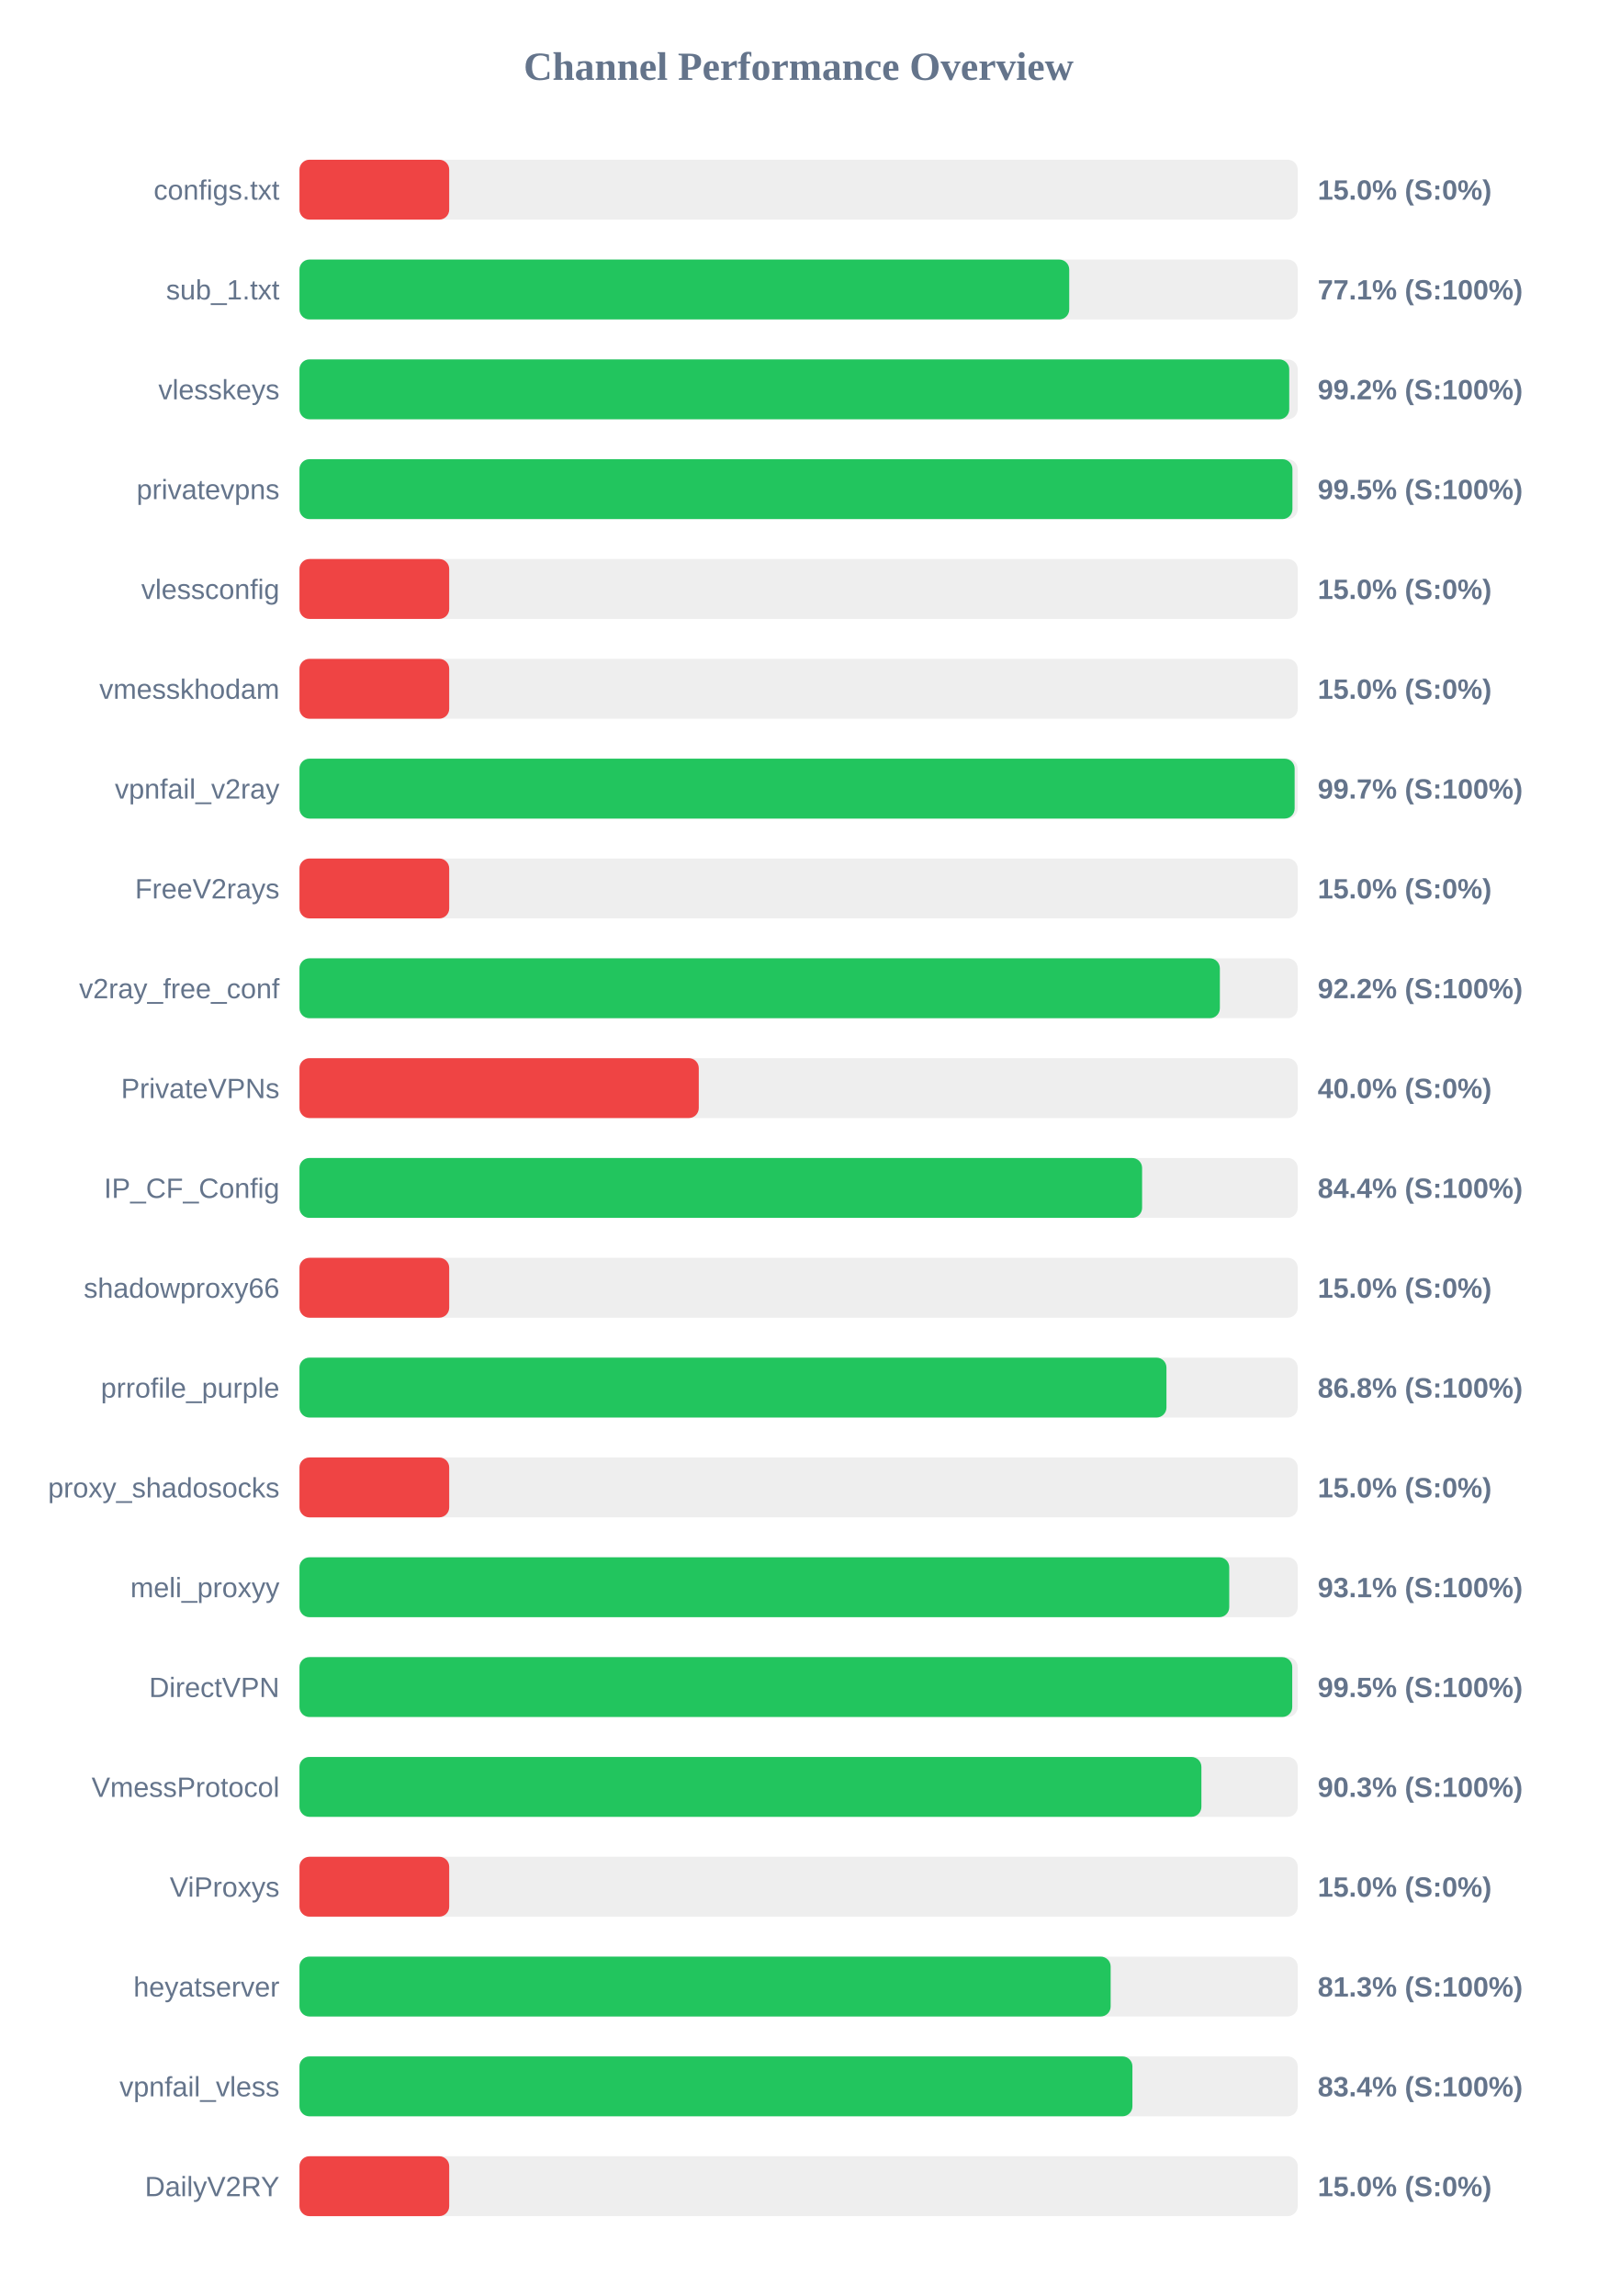
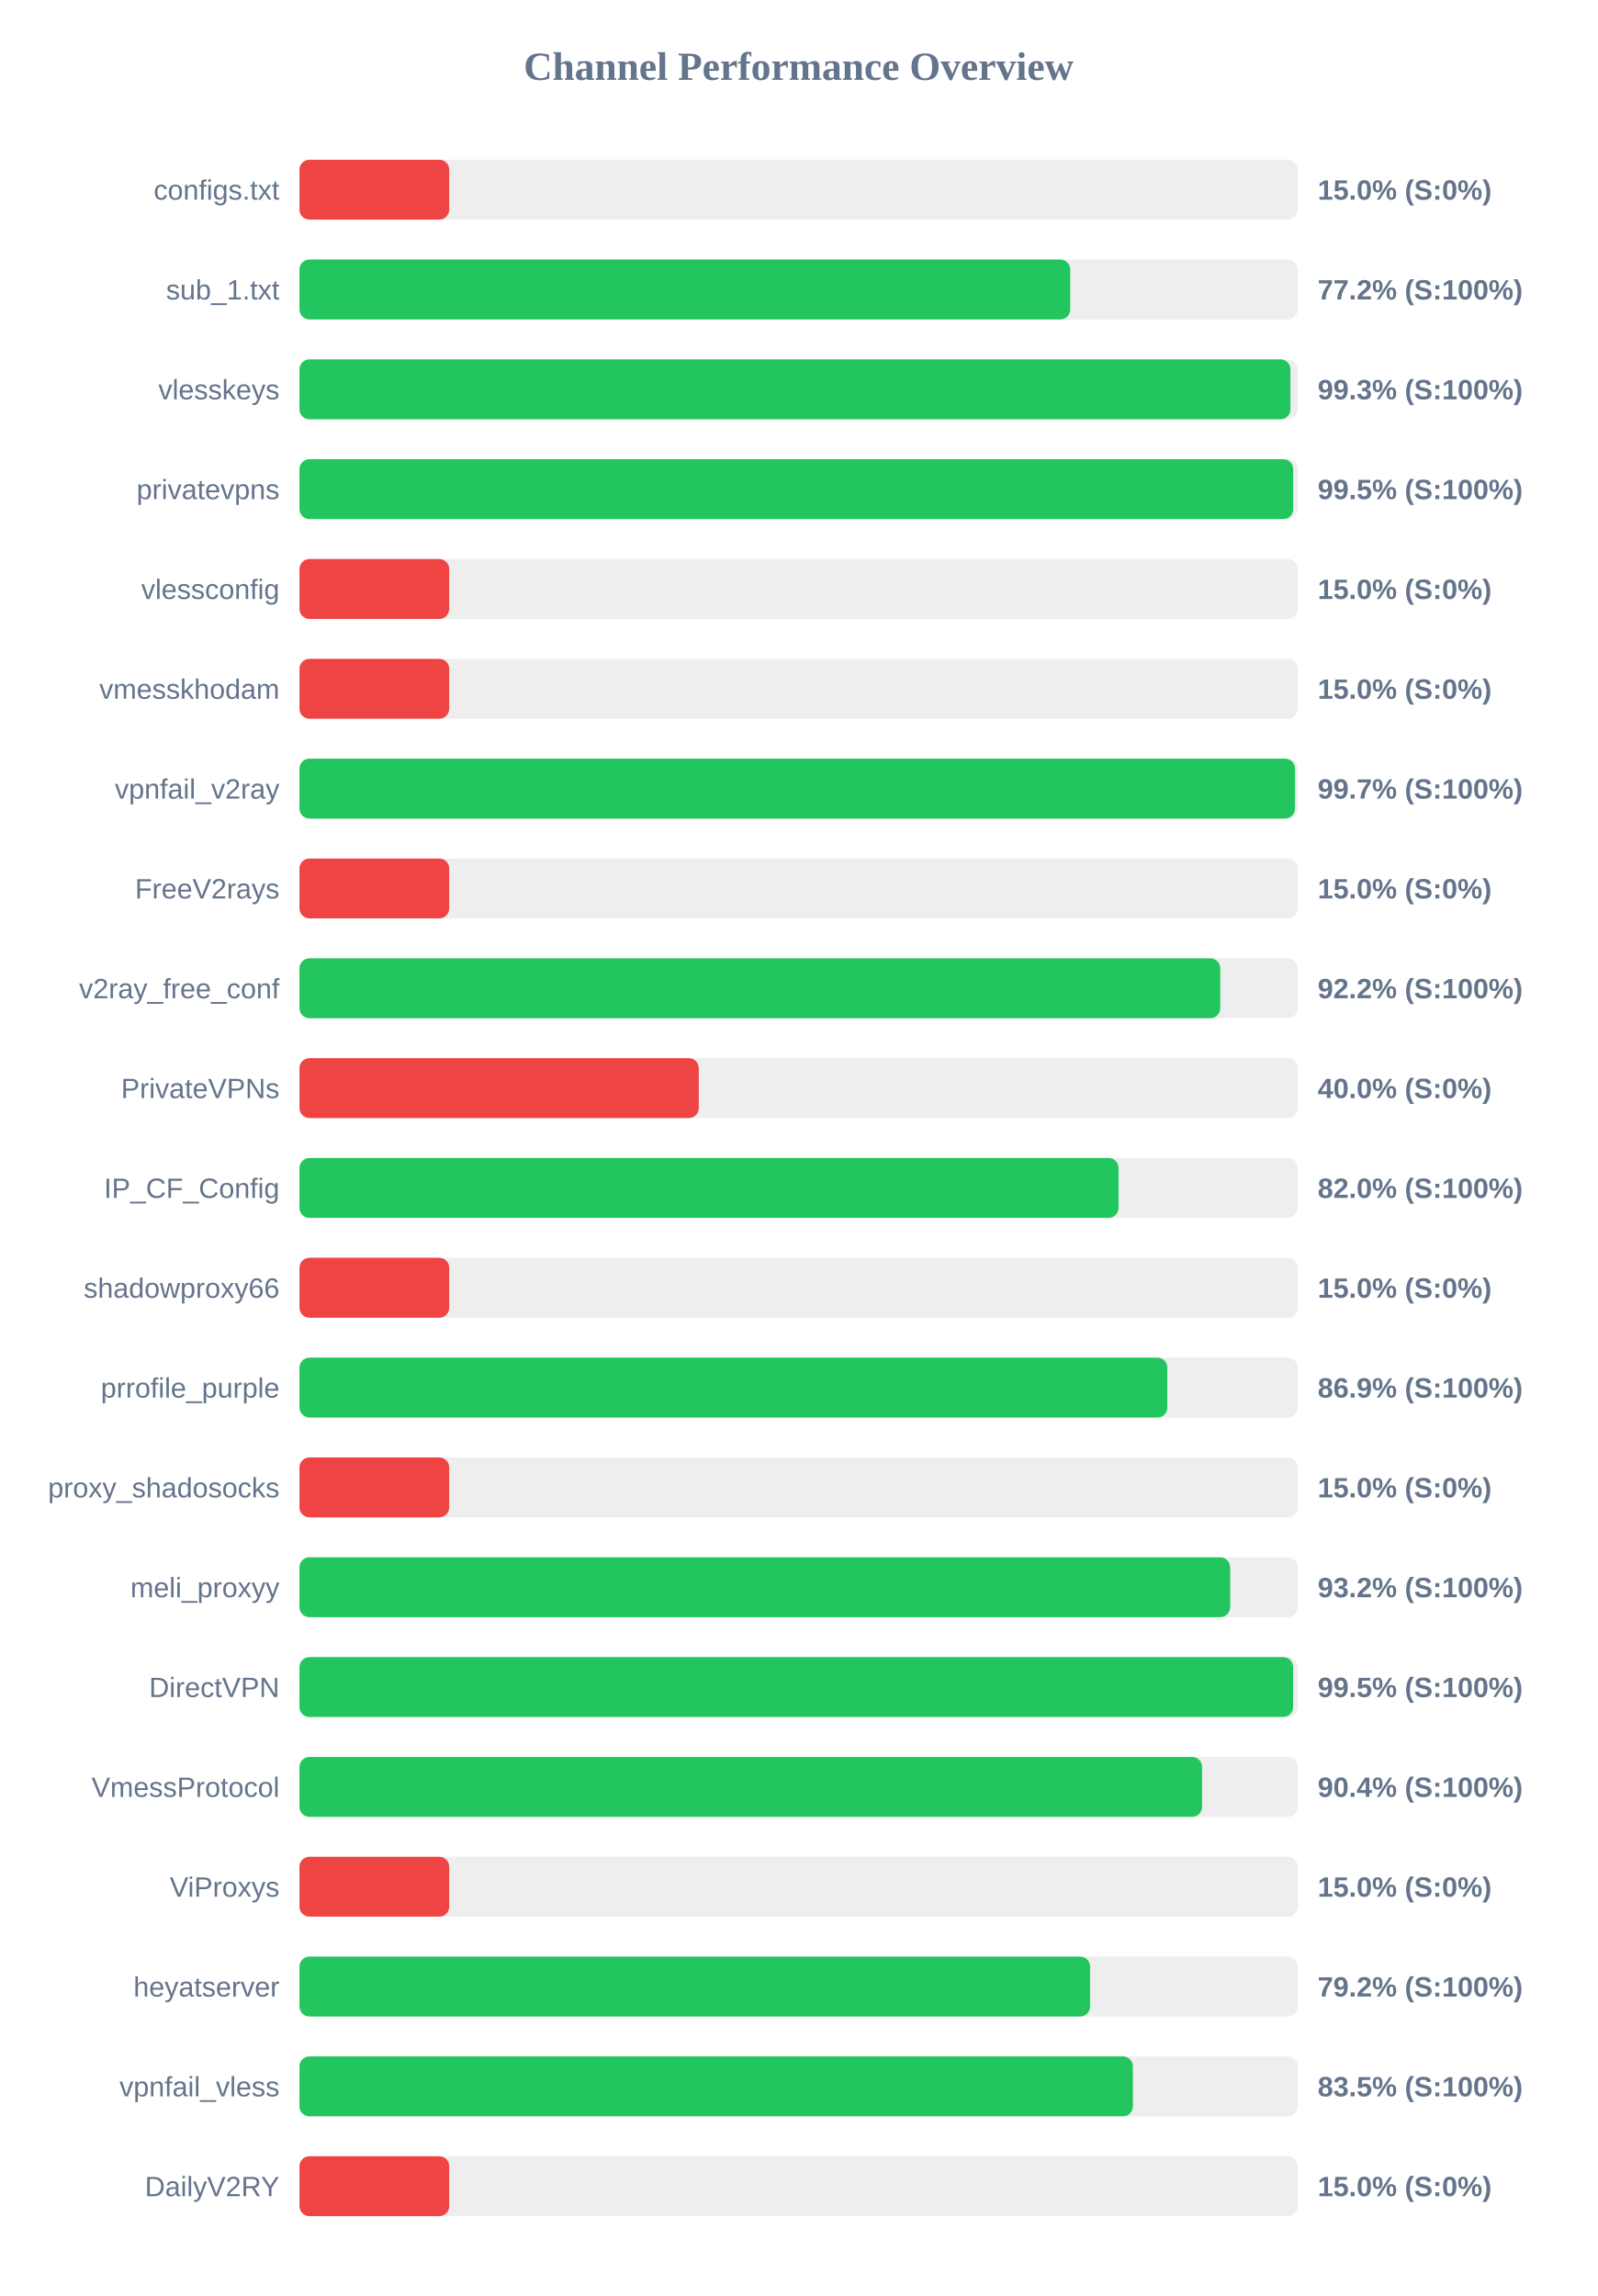
<svg xmlns="http://www.w3.org/2000/svg" width="800" height="1150" version="1.1">
  <style>
        .row { font: 14px Arial; fill: #64748b; }
        .score { font: bold 14px Arial; fill: #64748b; }
    </style>
  <text x="400" y="40" text-anchor="middle" font-size="20px" font-weight="bold" fill="#64748b">Channel Performance Overview</text>
  <rect x="150" y="80" width="500" height="30" fill="#eee" rx="5" />
  <rect x="150" y="80" width="75.0" height="30" fill="#ef4444" rx="5" />
  <text x="140" y="100" text-anchor="end" class="row">configs.txt</text>
  <text x="660" y="100" text-anchor="start" class="score">15.0% (S:0%)</text>
  <rect x="150" y="130" width="500" height="30" fill="#eee" rx="5" />
-   <rect x="150" y="130" width="385.55" height="30" fill="#22c55e" rx="5" />
+   <rect x="150" y="130" width="386.05" height="30" fill="#22c55e" rx="5" />
  <text x="140" y="150" text-anchor="end" class="row">sub_1.txt</text>
-   <text x="660" y="150" text-anchor="start" class="score">77.1% (S:100%)</text>
+   <text x="660" y="150" text-anchor="start" class="score">77.2% (S:100%)</text>
  <rect x="150" y="180" width="500" height="30" fill="#eee" rx="5" />
-   <rect x="150" y="180" width="495.75" height="30" fill="#22c55e" rx="5" />
+   <rect x="150" y="180" width="496.35" height="30" fill="#22c55e" rx="5" />
  <text x="140" y="200" text-anchor="end" class="row">vlesskeys</text>
-   <text x="660" y="200" text-anchor="start" class="score">99.2% (S:100%)</text>
+   <text x="660" y="200" text-anchor="start" class="score">99.3% (S:100%)</text>
  <rect x="150" y="230" width="500" height="30" fill="#eee" rx="5" />
-   <rect x="150" y="230" width="497.35" height="30" fill="#22c55e" rx="5" />
+   <rect x="150" y="230" width="497.75" height="30" fill="#22c55e" rx="5" />
  <text x="140" y="250" text-anchor="end" class="row">privatevpns</text>
  <text x="660" y="250" text-anchor="start" class="score">99.5% (S:100%)</text>
  <rect x="150" y="280" width="500" height="30" fill="#eee" rx="5" />
  <rect x="150" y="280" width="75.0" height="30" fill="#ef4444" rx="5" />
  <text x="140" y="300" text-anchor="end" class="row">vlessconfig</text>
  <text x="660" y="300" text-anchor="start" class="score">15.0% (S:0%)</text>
  <rect x="150" y="330" width="500" height="30" fill="#eee" rx="5" />
  <rect x="150" y="330" width="75.0" height="30" fill="#ef4444" rx="5" />
  <text x="140" y="350" text-anchor="end" class="row">vmesskhodam</text>
  <text x="660" y="350" text-anchor="start" class="score">15.0% (S:0%)</text>
  <rect x="150" y="380" width="500" height="30" fill="#eee" rx="5" />
-   <rect x="150" y="380" width="498.45" height="30" fill="#22c55e" rx="5" />
+   <rect x="150" y="380" width="498.65" height="30" fill="#22c55e" rx="5" />
  <text x="140" y="400" text-anchor="end" class="row">vpnfail_v2ray</text>
  <text x="660" y="400" text-anchor="start" class="score">99.7% (S:100%)</text>
  <rect x="150" y="430" width="500" height="30" fill="#eee" rx="5" />
  <rect x="150" y="430" width="75.0" height="30" fill="#ef4444" rx="5" />
  <text x="140" y="450" text-anchor="end" class="row">FreeV2rays</text>
  <text x="660" y="450" text-anchor="start" class="score">15.0% (S:0%)</text>
  <rect x="150" y="480" width="500" height="30" fill="#eee" rx="5" />
-   <rect x="150" y="480" width="461.0" height="30" fill="#22c55e" rx="5" />
+   <rect x="150" y="480" width="461.2" height="30" fill="#22c55e" rx="5" />
  <text x="140" y="500" text-anchor="end" class="row">v2ray_free_conf</text>
  <text x="660" y="500" text-anchor="start" class="score">92.2% (S:100%)</text>
  <rect x="150" y="530" width="500" height="30" fill="#eee" rx="5" />
  <rect x="150" y="530" width="200.0" height="30" fill="#ef4444" rx="5" />
  <text x="140" y="550" text-anchor="end" class="row">PrivateVPNs</text>
  <text x="660" y="550" text-anchor="start" class="score">40.0% (S:0%)</text>
  <rect x="150" y="580" width="500" height="30" fill="#eee" rx="5" />
-   <rect x="150" y="580" width="422.05" height="30" fill="#22c55e" rx="5" />
+   <rect x="150" y="580" width="410.25" height="30" fill="#22c55e" rx="5" />
  <text x="140" y="600" text-anchor="end" class="row">IP_CF_Config</text>
-   <text x="660" y="600" text-anchor="start" class="score">84.4% (S:100%)</text>
+   <text x="660" y="600" text-anchor="start" class="score">82.0% (S:100%)</text>
  <rect x="150" y="630" width="500" height="30" fill="#eee" rx="5" />
  <rect x="150" y="630" width="75.0" height="30" fill="#ef4444" rx="5" />
  <text x="140" y="650" text-anchor="end" class="row">shadowproxy66</text>
  <text x="660" y="650" text-anchor="start" class="score">15.0% (S:0%)</text>
  <rect x="150" y="680" width="500" height="30" fill="#eee" rx="5" />
-   <rect x="150" y="680" width="434.25" height="30" fill="#22c55e" rx="5" />
+   <rect x="150" y="680" width="434.7" height="30" fill="#22c55e" rx="5" />
  <text x="140" y="700" text-anchor="end" class="row">prrofile_purple</text>
-   <text x="660" y="700" text-anchor="start" class="score">86.8% (S:100%)</text>
+   <text x="660" y="700" text-anchor="start" class="score">86.9% (S:100%)</text>
  <rect x="150" y="730" width="500" height="30" fill="#eee" rx="5" />
  <rect x="150" y="730" width="75.0" height="30" fill="#ef4444" rx="5" />
  <text x="140" y="750" text-anchor="end" class="row">proxy_shadosocks</text>
  <text x="660" y="750" text-anchor="start" class="score">15.0% (S:0%)</text>
  <rect x="150" y="780" width="500" height="30" fill="#eee" rx="5" />
-   <rect x="150" y="780" width="465.7" height="30" fill="#22c55e" rx="5" />
+   <rect x="150" y="780" width="466.15" height="30" fill="#22c55e" rx="5" />
  <text x="140" y="800" text-anchor="end" class="row">meli_proxyy</text>
-   <text x="660" y="800" text-anchor="start" class="score">93.1% (S:100%)</text>
+   <text x="660" y="800" text-anchor="start" class="score">93.2% (S:100%)</text>
  <rect x="150" y="830" width="500" height="30" fill="#eee" rx="5" />
-   <rect x="150" y="830" width="497.25" height="30" fill="#22c55e" rx="5" />
+   <rect x="150" y="830" width="497.7" height="30" fill="#22c55e" rx="5" />
  <text x="140" y="850" text-anchor="end" class="row">DirectVPN</text>
  <text x="660" y="850" text-anchor="start" class="score">99.5% (S:100%)</text>
  <rect x="150" y="880" width="500" height="30" fill="#eee" rx="5" />
-   <rect x="150" y="880" width="451.75" height="30" fill="#22c55e" rx="5" />
+   <rect x="150" y="880" width="452.1" height="30" fill="#22c55e" rx="5" />
  <text x="140" y="900" text-anchor="end" class="row">VmessProtocol</text>
-   <text x="660" y="900" text-anchor="start" class="score">90.3% (S:100%)</text>
+   <text x="660" y="900" text-anchor="start" class="score">90.4% (S:100%)</text>
  <rect x="150" y="930" width="500" height="30" fill="#eee" rx="5" />
  <rect x="150" y="930" width="75.0" height="30" fill="#ef4444" rx="5" />
  <text x="140" y="950" text-anchor="end" class="row">ViProxys</text>
  <text x="660" y="950" text-anchor="start" class="score">15.0% (S:0%)</text>
  <rect x="150" y="980" width="500" height="30" fill="#eee" rx="5" />
-   <rect x="150" y="980" width="406.3" height="30" fill="#22c55e" rx="5" />
+   <rect x="150" y="980" width="396.0" height="30" fill="#22c55e" rx="5" />
  <text x="140" y="1000" text-anchor="end" class="row">heyatserver</text>
-   <text x="660" y="1000" text-anchor="start" class="score">81.3% (S:100%)</text>
+   <text x="660" y="1000" text-anchor="start" class="score">79.2% (S:100%)</text>
  <rect x="150" y="1030" width="500" height="30" fill="#eee" rx="5" />
-   <rect x="150" y="1030" width="417.2" height="30" fill="#22c55e" rx="5" />
+   <rect x="150" y="1030" width="417.45" height="30" fill="#22c55e" rx="5" />
  <text x="140" y="1050" text-anchor="end" class="row">vpnfail_vless</text>
-   <text x="660" y="1050" text-anchor="start" class="score">83.4% (S:100%)</text>
+   <text x="660" y="1050" text-anchor="start" class="score">83.5% (S:100%)</text>
  <rect x="150" y="1080" width="500" height="30" fill="#eee" rx="5" />
  <rect x="150" y="1080" width="75.0" height="30" fill="#ef4444" rx="5" />
  <text x="140" y="1100" text-anchor="end" class="row">DailyV2RY</text>
  <text x="660" y="1100" text-anchor="start" class="score">15.0% (S:0%)</text>
</svg>
